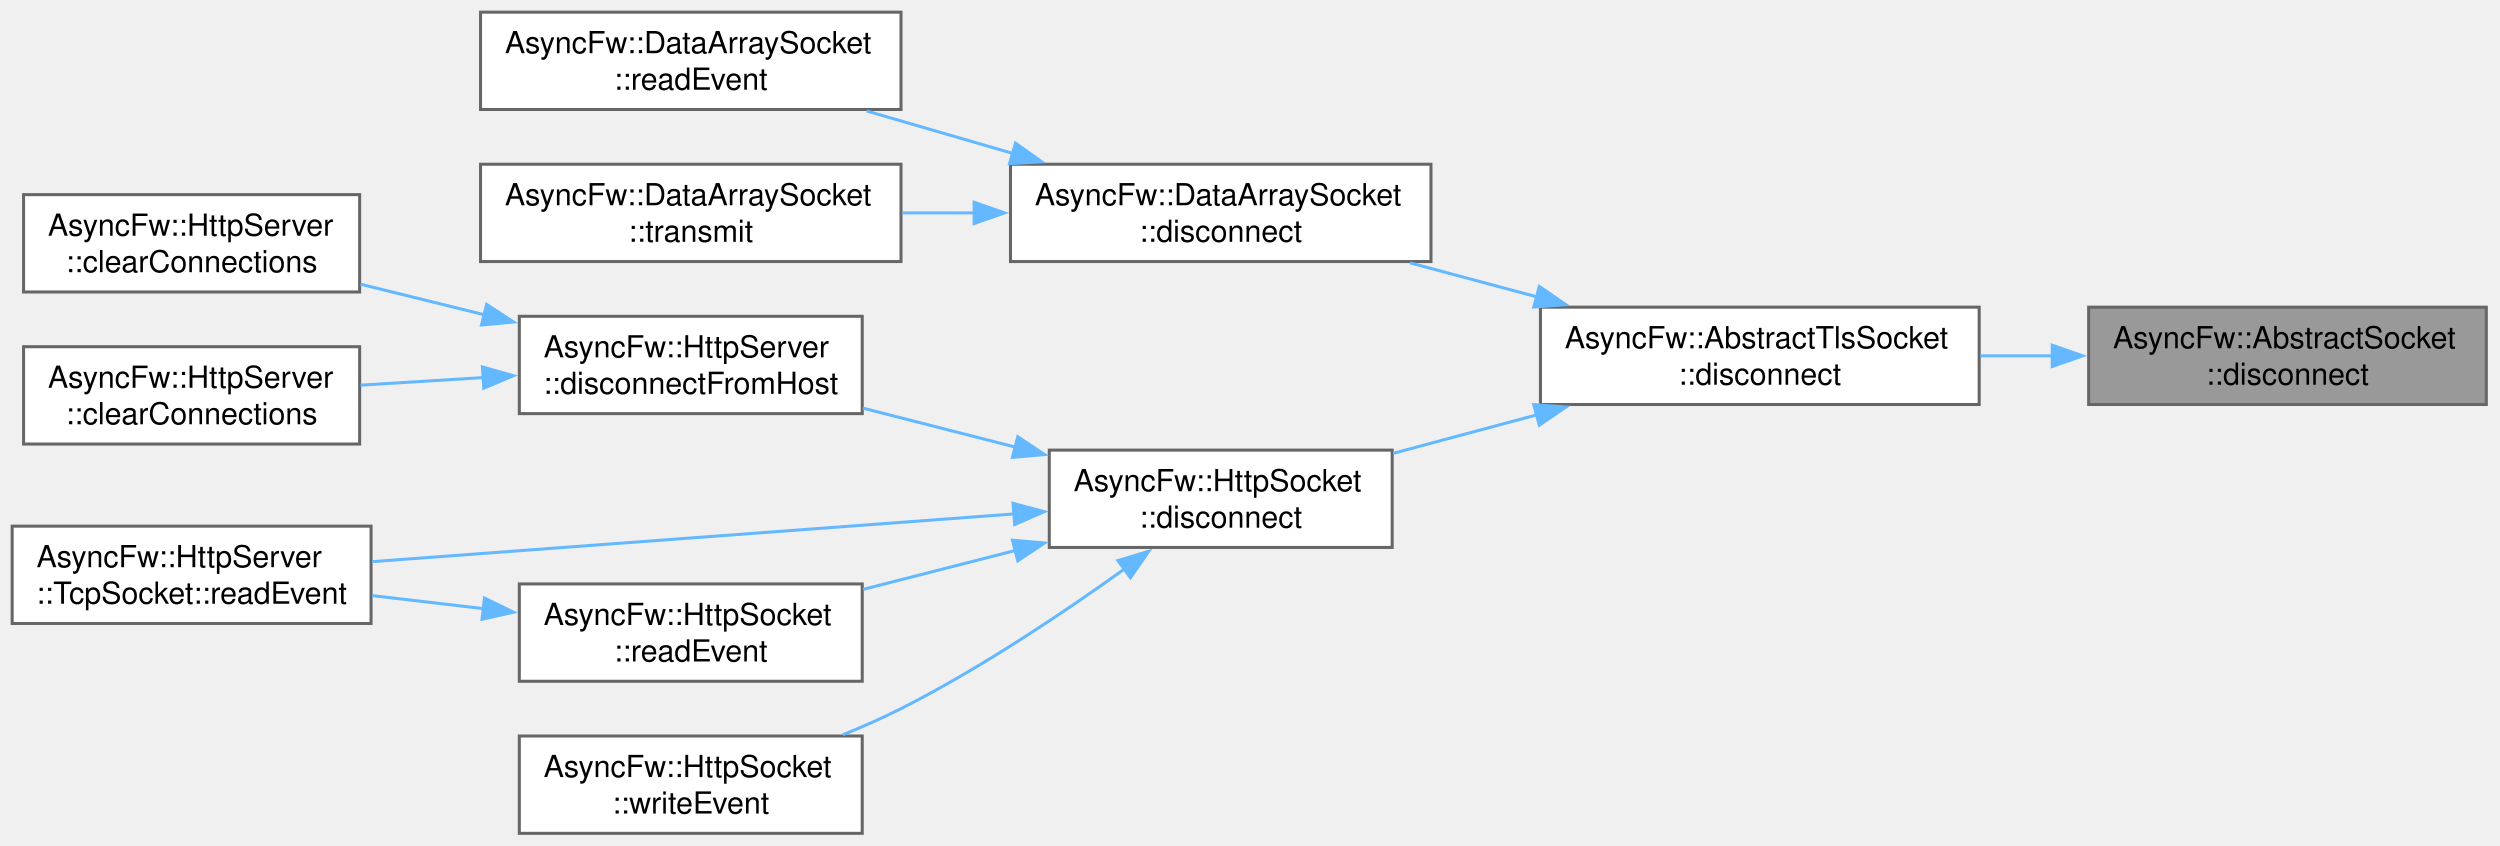
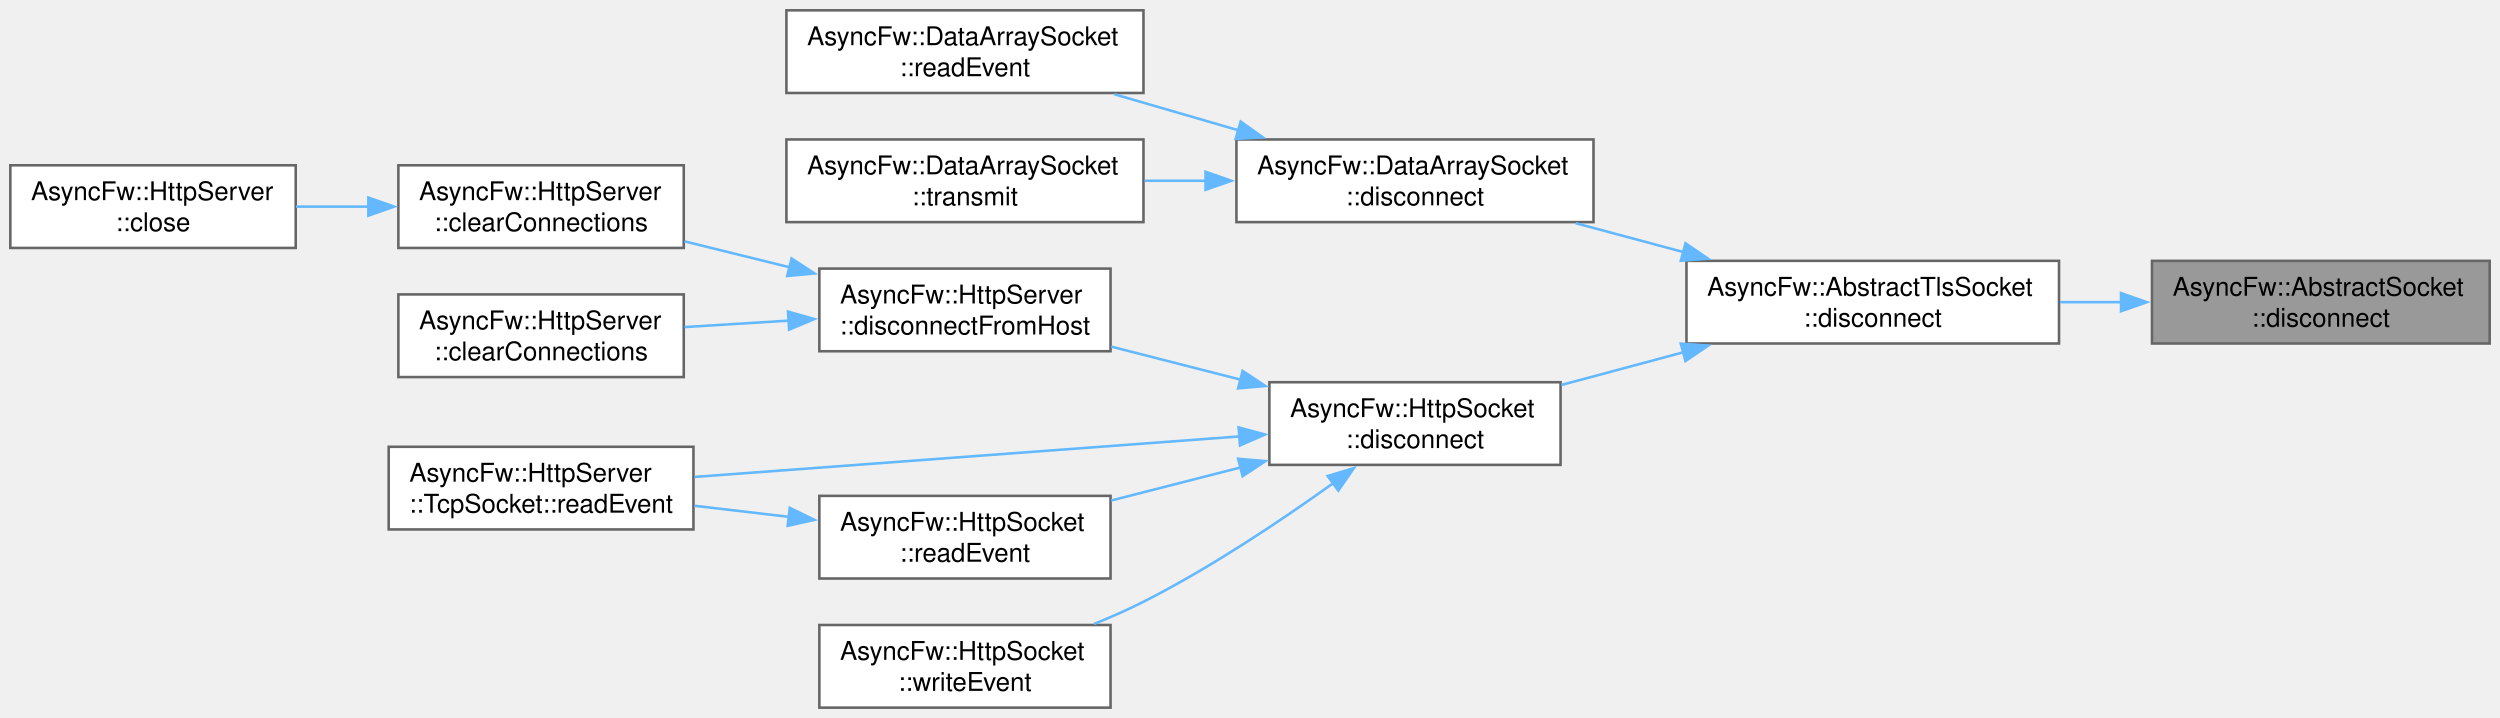
- <svg xmlns="http://www.w3.org/2000/svg" xmlns:xlink="http://www.w3.org/1999/xlink" width="822pt" height="278pt" viewBox="0.00 0.00 822.00 278.00">
+ <svg xmlns="http://www.w3.org/2000/svg" xmlns:xlink="http://www.w3.org/1999/xlink" width="968pt" height="278pt" viewBox="0.00 0.00 968.00 278.00">
  <g id="graph0" class="graph" transform="scale(1 1) rotate(0) translate(4 274)">
    <g id="Node000001" class="node">
      <g id="a_Node000001">
        <a xlink:title="Disconnects the socket from the remote host gracefully.">
-           <polygon fill="#999999" stroke="#666666" points="813.5,-173 682.75,-173 682.75,-141 813.5,-141 813.5,-173" />
-           <text xml:space="preserve" text-anchor="start" x="690.75" y="-159.5" font-family="Helvetica,sans-Serif" font-size="10.00">AsyncFw::AbstractSocket</text>
-           <text xml:space="preserve" text-anchor="middle" x="748.12" y="-147.5" font-family="Helvetica,sans-Serif" font-size="10.00">::disconnect</text>
+           <polygon fill="#999999" stroke="#666666" points="960,-173 829.25,-173 829.25,-141 960,-141 960,-173" />
+           <text xml:space="preserve" text-anchor="start" x="837.25" y="-159.5" font-family="Helvetica,sans-Serif" font-size="10.00">AsyncFw::AbstractSocket</text>
+           <text xml:space="preserve" text-anchor="middle" x="894.62" y="-147.5" font-family="Helvetica,sans-Serif" font-size="10.00">::disconnect</text>
        </a>
      </g>
    </g>
    <g id="Node000002" class="node">
      <g id="a_Node000002">
        <a xlink:href="classAsyncFw_1_1AbstractTlsSocket.html#af52f94f709ab74eace61da79cbd8af7d" target="_top" xlink:title="Shuts down the active TLS session gracefully via SSL_shutdown() before terminating the network pipe.">
-           <polygon fill="white" stroke="#666666" points="646.75,-173 502.5,-173 502.5,-141 646.75,-141 646.75,-173" />
-           <text xml:space="preserve" text-anchor="start" x="510.5" y="-159.5" font-family="Helvetica,sans-Serif" font-size="10.00">AsyncFw::AbstractTlsSocket</text>
-           <text xml:space="preserve" text-anchor="middle" x="574.62" y="-147.5" font-family="Helvetica,sans-Serif" font-size="10.00">::disconnect</text>
+           <polygon fill="white" stroke="#666666" points="793.25,-173 649,-173 649,-141 793.25,-141 793.25,-173" />
+           <text xml:space="preserve" text-anchor="start" x="657" y="-159.5" font-family="Helvetica,sans-Serif" font-size="10.00">AsyncFw::AbstractTlsSocket</text>
+           <text xml:space="preserve" text-anchor="middle" x="721.12" y="-147.5" font-family="Helvetica,sans-Serif" font-size="10.00">::disconnect</text>
        </a>
      </g>
    </g>
    <g id="edge1_Node000001_Node000002" class="edge">
      <g id="a_edge1_Node000001_Node000002">
        <a xlink:title=" ">
-           <path fill="none" stroke="#63b8ff" d="M670.85,-157C662.97,-157 654.98,-157 647.15,-157" />
-           <polygon fill="#63b8ff" stroke="#63b8ff" points="670.77,-160.5 680.77,-157 670.77,-153.5 670.77,-160.5" />
+           <path fill="none" stroke="#63b8ff" d="M817.35,-157C809.47,-157 801.48,-157 793.65,-157" />
+           <polygon fill="#63b8ff" stroke="#63b8ff" points="817.27,-160.5 827.27,-157 817.27,-153.5 817.27,-160.5" />
        </a>
      </g>
    </g>
    <g id="Node000003" class="node">
      <g id="a_Node000003">
        <a xlink:href="classAsyncFw_1_1DataArraySocket.html#a9942cbf100e7898ba95c8fb92e059ae8" target="_top" xlink:title="Disconnects the socket from the remote peer.">
-           <polygon fill="white" stroke="#666666" points="466.5,-220 328.25,-220 328.25,-188 466.5,-188 466.5,-220" />
-           <text xml:space="preserve" text-anchor="start" x="336.25" y="-206.5" font-family="Helvetica,sans-Serif" font-size="10.00">AsyncFw::DataArraySocket</text>
-           <text xml:space="preserve" text-anchor="middle" x="397.38" y="-194.5" font-family="Helvetica,sans-Serif" font-size="10.00">::disconnect</text>
+           <polygon fill="white" stroke="#666666" points="613,-220 474.75,-220 474.75,-188 613,-188 613,-220" />
+           <text xml:space="preserve" text-anchor="start" x="482.75" y="-206.5" font-family="Helvetica,sans-Serif" font-size="10.00">AsyncFw::DataArraySocket</text>
+           <text xml:space="preserve" text-anchor="middle" x="543.88" y="-194.5" font-family="Helvetica,sans-Serif" font-size="10.00">::disconnect</text>
        </a>
      </g>
    </g>
    <g id="edge2_Node000002_Node000003" class="edge">
      <g id="a_edge2_Node000002_Node000003">
        <a xlink:title=" ">
-           <path fill="none" stroke="#63b8ff" d="M501.36,-176.38C487.5,-180.1 473.11,-183.96 459.63,-187.57" />
-           <polygon fill="#63b8ff" stroke="#63b8ff" points="502.12,-179.8 510.87,-173.83 500.3,-173.04 502.12,-179.8" />
+           <path fill="none" stroke="#63b8ff" d="M647.86,-176.38C634,-180.1 619.61,-183.96 606.13,-187.57" />
+           <polygon fill="#63b8ff" stroke="#63b8ff" points="648.62,-179.8 657.37,-173.83 646.8,-173.04 648.62,-179.8" />
        </a>
      </g>
    </g>
    <g id="Node000006" class="node">
      <g id="a_Node000006">
        <a xlink:href="classAsyncFw_1_1HttpSocket.html#a33dadd18584b3b2b76a02dffa0a831fb" target="_top" xlink:title="Shuts down the active TLS session gracefully via SSL_shutdown() before terminating the network pipe.">
-           <polygon fill="white" stroke="#666666" points="453.75,-126 341,-126 341,-94 453.75,-94 453.75,-126" />
-           <text xml:space="preserve" text-anchor="start" x="349" y="-112.5" font-family="Helvetica,sans-Serif" font-size="10.00">AsyncFw::HttpSocket</text>
-           <text xml:space="preserve" text-anchor="middle" x="397.38" y="-100.5" font-family="Helvetica,sans-Serif" font-size="10.00">::disconnect</text>
+           <polygon fill="white" stroke="#666666" points="600.25,-126 487.5,-126 487.5,-94 600.25,-94 600.25,-126" />
+           <text xml:space="preserve" text-anchor="start" x="495.5" y="-112.5" font-family="Helvetica,sans-Serif" font-size="10.00">AsyncFw::HttpSocket</text>
+           <text xml:space="preserve" text-anchor="middle" x="543.88" y="-100.5" font-family="Helvetica,sans-Serif" font-size="10.00">::disconnect</text>
        </a>
      </g>
    </g>
    <g id="edge5_Node000002_Node000006" class="edge">
      <g id="a_edge5_Node000002_Node000006">
        <a xlink:title=" ">
-           <path fill="none" stroke="#63b8ff" d="M501.51,-137.66C485.67,-133.41 469.14,-128.98 454.07,-124.94" />
-           <polygon fill="#63b8ff" stroke="#63b8ff" points="500.3,-140.96 510.87,-140.17 502.12,-134.2 500.3,-140.96" />
+           <path fill="none" stroke="#63b8ff" d="M648.01,-137.66C632.17,-133.41 615.64,-128.98 600.57,-124.94" />
+           <polygon fill="#63b8ff" stroke="#63b8ff" points="646.8,-140.96 657.37,-140.17 648.62,-134.2 646.8,-140.96" />
        </a>
      </g>
    </g>
    <g id="Node000004" class="node">
      <g id="a_Node000004">
        <a xlink:href="classAsyncFw_1_1DataArraySocket.html#a1a1f3404abcb93af27de1d7bc0a958b1" target="_top" xlink:title="Called when there is data to read.">
-           <polygon fill="white" stroke="#666666" points="292.25,-270 154,-270 154,-238 292.25,-238 292.25,-270" />
-           <text xml:space="preserve" text-anchor="start" x="162" y="-256.5" font-family="Helvetica,sans-Serif" font-size="10.00">AsyncFw::DataArraySocket</text>
-           <text xml:space="preserve" text-anchor="middle" x="223.12" y="-244.5" font-family="Helvetica,sans-Serif" font-size="10.00">::readEvent</text>
+           <polygon fill="white" stroke="#666666" points="438.75,-270 300.5,-270 300.5,-238 438.75,-238 438.75,-270" />
+           <text xml:space="preserve" text-anchor="start" x="308.5" y="-256.5" font-family="Helvetica,sans-Serif" font-size="10.00">AsyncFw::DataArraySocket</text>
+           <text xml:space="preserve" text-anchor="middle" x="369.62" y="-244.5" font-family="Helvetica,sans-Serif" font-size="10.00">::readEvent</text>
        </a>
      </g>
    </g>
    <g id="edge3_Node000003_Node000004" class="edge">
      <g id="a_edge3_Node000003_Node000004">
        <a xlink:title=" ">
-           <path fill="none" stroke="#63b8ff" d="M329.12,-223.52C313.19,-228.15 296.36,-233.03 280.95,-237.51" />
-           <polygon fill="#63b8ff" stroke="#63b8ff" points="329.89,-226.94 338.52,-220.79 327.94,-220.22 329.89,-226.94" />
+           <path fill="none" stroke="#63b8ff" d="M475.62,-223.52C459.69,-228.15 442.86,-233.03 427.45,-237.51" />
+           <polygon fill="#63b8ff" stroke="#63b8ff" points="476.39,-226.94 485.02,-220.79 474.44,-220.22 476.39,-226.94" />
        </a>
      </g>
    </g>
    <g id="Node000005" class="node">
      <g id="a_Node000005">
        <a xlink:href="classAsyncFw_1_1DataArraySocket.html#ac7366a53ca9c5c43bc3c6bb88b539d53" target="_top" xlink:title="Asynchronously transmits a data array through the socket.">
-           <polygon fill="white" stroke="#666666" points="292.25,-220 154,-220 154,-188 292.25,-188 292.25,-220" />
-           <text xml:space="preserve" text-anchor="start" x="162" y="-206.5" font-family="Helvetica,sans-Serif" font-size="10.00">AsyncFw::DataArraySocket</text>
-           <text xml:space="preserve" text-anchor="middle" x="223.12" y="-194.5" font-family="Helvetica,sans-Serif" font-size="10.00">::transmit</text>
+           <polygon fill="white" stroke="#666666" points="438.75,-220 300.5,-220 300.5,-188 438.75,-188 438.75,-220" />
+           <text xml:space="preserve" text-anchor="start" x="308.5" y="-206.5" font-family="Helvetica,sans-Serif" font-size="10.00">AsyncFw::DataArraySocket</text>
+           <text xml:space="preserve" text-anchor="middle" x="369.62" y="-194.5" font-family="Helvetica,sans-Serif" font-size="10.00">::transmit</text>
        </a>
      </g>
    </g>
    <g id="edge4_Node000003_Node000005" class="edge">
      <g id="a_edge4_Node000003_Node000005">
        <a xlink:title=" ">
-           <path fill="none" stroke="#63b8ff" d="M316.33,-204C308.45,-204 300.5,-204 292.74,-204" />
-           <polygon fill="#63b8ff" stroke="#63b8ff" points="316.29,-207.5 326.29,-204 316.29,-200.5 316.29,-207.5" />
+           <path fill="none" stroke="#63b8ff" d="M462.83,-204C454.95,-204 447,-204 439.24,-204" />
+           <polygon fill="#63b8ff" stroke="#63b8ff" points="462.79,-207.5 472.79,-204 462.79,-200.5 462.79,-207.5" />
        </a>
      </g>
    </g>
    <g id="Node000007" class="node">
      <g id="a_Node000007">
        <a xlink:href="classAsyncFw_1_1HttpServer.html#ad7dae50cc3787112980fa7075a60f811" target="_top" xlink:title="Disconnects a specific client socket and clears it from the internally managed pool.">
-           <polygon fill="white" stroke="#666666" points="279.5,-170 166.75,-170 166.75,-138 279.5,-138 279.5,-170" />
-           <text xml:space="preserve" text-anchor="start" x="174.75" y="-156.5" font-family="Helvetica,sans-Serif" font-size="10.00">AsyncFw::HttpServer</text>
-           <text xml:space="preserve" text-anchor="middle" x="223.12" y="-144.5" font-family="Helvetica,sans-Serif" font-size="10.00">::disconnectFromHost</text>
+           <polygon fill="white" stroke="#666666" points="426,-170 313.25,-170 313.25,-138 426,-138 426,-170" />
+           <text xml:space="preserve" text-anchor="start" x="321.25" y="-156.5" font-family="Helvetica,sans-Serif" font-size="10.00">AsyncFw::HttpServer</text>
+           <text xml:space="preserve" text-anchor="middle" x="369.62" y="-144.5" font-family="Helvetica,sans-Serif" font-size="10.00">::disconnectFromHost</text>
        </a>
      </g>
    </g>
    <g id="edge6_Node000006_Node000007" class="edge">
      <g id="a_edge6_Node000006_Node000007">
        <a xlink:title=" ">
-           <path fill="none" stroke="#63b8ff" d="M330.17,-126.91C313.53,-131.16 295.83,-135.68 279.77,-139.79" />
-           <polygon fill="#63b8ff" stroke="#63b8ff" points="330.64,-130.4 339.46,-124.54 328.9,-123.62 330.64,-130.4" />
-         </a>
-       </g>
-     </g>
-     <g id="Node000010" class="node">
-       <g id="a_Node000010">
-         <a xlink:href="classAsyncFw_1_1HttpServer_1_1TcpSocket.html#abb44001861ba7b24633b54ae90c2896c" target="_top" xlink:title="Triggered when new raw data is available in the socket for reading.   Overrides the base behavior to ...">
-           <polygon fill="white" stroke="#666666" points="118,-101 0,-101 0,-69 118,-69 118,-101" />
-           <text xml:space="preserve" text-anchor="start" x="8" y="-87.5" font-family="Helvetica,sans-Serif" font-size="10.00">AsyncFw::HttpServer</text>
-           <text xml:space="preserve" text-anchor="middle" x="59" y="-75.5" font-family="Helvetica,sans-Serif" font-size="10.00">::TcpSocket::readEvent</text>
-         </a>
-       </g>
-     </g>
-     <g id="edge9_Node000006_Node000010" class="edge">
-       <g id="a_edge9_Node000006_Node000010">
-         <a xlink:title=" ">
-           <path fill="none" stroke="#63b8ff" d="M329.67,-105.04C268.02,-100.46 177.32,-93.72 118.45,-89.34" />
-           <polygon fill="#63b8ff" stroke="#63b8ff" points="329.09,-108.51 339.32,-105.76 329.61,-101.53 329.09,-108.51" />
+           <path fill="none" stroke="#63b8ff" d="M476.67,-126.91C460.03,-131.16 442.33,-135.68 426.27,-139.79" />
+           <polygon fill="#63b8ff" stroke="#63b8ff" points="477.14,-130.4 485.96,-124.54 475.4,-123.62 477.14,-130.4" />
        </a>
      </g>
    </g>
    <g id="Node000011" class="node">
      <g id="a_Node000011">
-         <a xlink:href="classAsyncFw_1_1HttpSocket.html#a7163448458d68f433dbdb214a6175be3" target="_top" xlink:title="Called when there is data to read.">
-           <polygon fill="white" stroke="#666666" points="279.5,-82 166.75,-82 166.75,-50 279.5,-50 279.5,-82" />
-           <text xml:space="preserve" text-anchor="start" x="174.75" y="-68.5" font-family="Helvetica,sans-Serif" font-size="10.00">AsyncFw::HttpSocket</text>
-           <text xml:space="preserve" text-anchor="middle" x="223.12" y="-56.5" font-family="Helvetica,sans-Serif" font-size="10.00">::readEvent</text>
+         <a xlink:href="classAsyncFw_1_1HttpServer_1_1TcpSocket.html#abb44001861ba7b24633b54ae90c2896c" target="_top" xlink:title="Triggered when new raw data is available in the socket for reading.   Overrides the base behavior to ...">
+           <polygon fill="white" stroke="#666666" points="264.5,-101 146.5,-101 146.5,-69 264.5,-69 264.5,-101" />
+           <text xml:space="preserve" text-anchor="start" x="154.5" y="-87.5" font-family="Helvetica,sans-Serif" font-size="10.00">AsyncFw::HttpServer</text>
+           <text xml:space="preserve" text-anchor="middle" x="205.5" y="-75.5" font-family="Helvetica,sans-Serif" font-size="10.00">::TcpSocket::readEvent</text>
        </a>
      </g>
    </g>
    <g id="edge10_Node000006_Node000011" class="edge">
      <g id="a_edge10_Node000006_Node000011">
        <a xlink:title=" ">
-           <path fill="none" stroke="#63b8ff" d="M330.17,-93.09C313.53,-88.84 295.83,-84.32 279.77,-80.21" />
-           <polygon fill="#63b8ff" stroke="#63b8ff" points="328.9,-96.38 339.46,-95.46 330.64,-89.6 328.9,-96.38" />
+           <path fill="none" stroke="#63b8ff" d="M476.17,-105.04C414.52,-100.46 323.82,-93.72 264.95,-89.34" />
+           <polygon fill="#63b8ff" stroke="#63b8ff" points="475.59,-108.51 485.82,-105.76 476.11,-101.53 475.59,-108.51" />
        </a>
      </g>
    </g>
    <g id="Node000012" class="node">
      <g id="a_Node000012">
+         <a xlink:href="classAsyncFw_1_1HttpSocket.html#a7163448458d68f433dbdb214a6175be3" target="_top" xlink:title="Called when there is data to read.">
+           <polygon fill="white" stroke="#666666" points="426,-82 313.25,-82 313.25,-50 426,-50 426,-82" />
+           <text xml:space="preserve" text-anchor="start" x="321.25" y="-68.5" font-family="Helvetica,sans-Serif" font-size="10.00">AsyncFw::HttpSocket</text>
+           <text xml:space="preserve" text-anchor="middle" x="369.62" y="-56.5" font-family="Helvetica,sans-Serif" font-size="10.00">::readEvent</text>
+         </a>
+       </g>
+     </g>
+     <g id="edge11_Node000006_Node000012" class="edge">
+       <g id="a_edge11_Node000006_Node000012">
+         <a xlink:title=" ">
+           <path fill="none" stroke="#63b8ff" d="M476.67,-93.09C460.03,-88.84 442.33,-84.32 426.27,-80.21" />
+           <polygon fill="#63b8ff" stroke="#63b8ff" points="475.4,-96.38 485.96,-95.46 477.14,-89.6 475.4,-96.38" />
+         </a>
+       </g>
+     </g>
+     <g id="Node000013" class="node">
+       <g id="a_Node000013">
        <a xlink:href="classAsyncFw_1_1HttpSocket.html#ac276bcd3a5e86289eb37ea7fd062559b" target="_top" xlink:title="Called when writing to the socket is possible.">
-           <polygon fill="white" stroke="#666666" points="279.5,-32 166.75,-32 166.75,0 279.5,0 279.5,-32" />
-           <text xml:space="preserve" text-anchor="start" x="174.75" y="-18.5" font-family="Helvetica,sans-Serif" font-size="10.00">AsyncFw::HttpSocket</text>
-           <text xml:space="preserve" text-anchor="middle" x="223.12" y="-6.5" font-family="Helvetica,sans-Serif" font-size="10.00">::writeEvent</text>
-         </a>
-       </g>
-     </g>
-     <g id="edge12_Node000006_Node000012" class="edge">
-       <g id="a_edge12_Node000006_Node000012">
-         <a xlink:title=" ">
-           <path fill="none" stroke="#63b8ff" d="M365.66,-86.88C345.52,-72.43 318.19,-54.13 292.25,-41 286.18,-37.93 279.64,-35.04 273.1,-32.39" />
-           <polygon fill="#63b8ff" stroke="#63b8ff" points="363.57,-89.69 373.72,-92.74 367.69,-84.03 363.57,-89.69" />
+           <polygon fill="white" stroke="#666666" points="426,-32 313.25,-32 313.25,0 426,0 426,-32" />
+           <text xml:space="preserve" text-anchor="start" x="321.25" y="-18.5" font-family="Helvetica,sans-Serif" font-size="10.00">AsyncFw::HttpSocket</text>
+           <text xml:space="preserve" text-anchor="middle" x="369.62" y="-6.5" font-family="Helvetica,sans-Serif" font-size="10.00">::writeEvent</text>
+         </a>
+       </g>
+     </g>
+     <g id="edge13_Node000006_Node000013" class="edge">
+       <g id="a_edge13_Node000006_Node000013">
+         <a xlink:title=" ">
+           <path fill="none" stroke="#63b8ff" d="M512.16,-86.88C492.02,-72.43 464.69,-54.13 438.75,-41 432.68,-37.93 426.14,-35.04 419.6,-32.39" />
+           <polygon fill="#63b8ff" stroke="#63b8ff" points="510.07,-89.69 520.22,-92.74 514.19,-84.03 510.07,-89.69" />
        </a>
      </g>
    </g>
    <g id="Node000008" class="node">
      <g id="a_Node000008">
        <a xlink:href="classAsyncFw_1_1HttpServer.html#ad3761260dfd18899afc22c6f4bc0c556" target="_top" xlink:title="Forcefully terminates all active socket connections currently retained by the server.">
-           <polygon fill="white" stroke="#666666" points="114.25,-210 3.75,-210 3.75,-178 114.25,-178 114.25,-210" />
-           <text xml:space="preserve" text-anchor="start" x="11.75" y="-196.5" font-family="Helvetica,sans-Serif" font-size="10.00">AsyncFw::HttpServer</text>
-           <text xml:space="preserve" text-anchor="middle" x="59" y="-184.5" font-family="Helvetica,sans-Serif" font-size="10.00">::clearConnections</text>
+           <polygon fill="white" stroke="#666666" points="260.75,-210 150.25,-210 150.25,-178 260.75,-178 260.75,-210" />
+           <text xml:space="preserve" text-anchor="start" x="158.25" y="-196.5" font-family="Helvetica,sans-Serif" font-size="10.00">AsyncFw::HttpServer</text>
+           <text xml:space="preserve" text-anchor="middle" x="205.5" y="-184.5" font-family="Helvetica,sans-Serif" font-size="10.00">::clearConnections</text>
        </a>
      </g>
    </g>
    <g id="edge7_Node000007_Node000008" class="edge">
      <g id="a_edge7_Node000007_Node000008">
        <a xlink:title=" ">
-           <path fill="none" stroke="#63b8ff" d="M155.54,-170.43C141.9,-173.79 127.69,-177.3 114.53,-180.55" />
-           <polygon fill="#63b8ff" stroke="#63b8ff" points="155.99,-173.92 164.86,-168.13 154.31,-167.13 155.99,-173.92" />
+           <path fill="none" stroke="#63b8ff" d="M302.04,-170.43C288.4,-173.79 274.19,-177.3 261.03,-180.55" />
+           <polygon fill="#63b8ff" stroke="#63b8ff" points="302.49,-173.92 311.36,-168.13 300.81,-167.13 302.49,-173.92" />
+         </a>
+       </g>
+     </g>
+     <g id="Node000010" class="node">
+       <g id="a_Node000010">
+         <a xlink:href="classAsyncFw_1_1HttpServer.html#ab3eeb1643d4482345afcd9f971c020ac" target="_top" xlink:title="Explicitly severs connections with active sockets holding custom user metadata matching data.">
+           <polygon fill="white" stroke="#666666" points="260.75,-160 150.25,-160 150.25,-128 260.75,-128 260.75,-160" />
+           <text xml:space="preserve" text-anchor="start" x="158.25" y="-146.5" font-family="Helvetica,sans-Serif" font-size="10.00">AsyncFw::HttpServer</text>
+           <text xml:space="preserve" text-anchor="middle" x="205.5" y="-134.5" font-family="Helvetica,sans-Serif" font-size="10.00">::clearConnections</text>
+         </a>
+       </g>
+     </g>
+     <g id="edge9_Node000007_Node000010" class="edge">
+       <g id="a_edge9_Node000007_Node000010">
+         <a xlink:title=" ">
+           <path fill="none" stroke="#63b8ff" d="M301.64,-149.87C288.12,-149.03 274.06,-148.17 261.03,-147.36" />
+           <polygon fill="#63b8ff" stroke="#63b8ff" points="301.12,-153.34 311.32,-150.47 301.55,-146.36 301.12,-153.34" />
        </a>
      </g>
    </g>
    <g id="Node000009" class="node">
      <g id="a_Node000009">
-         <a xlink:href="classAsyncFw_1_1HttpServer.html#ab3eeb1643d4482345afcd9f971c020ac" target="_top" xlink:title="Explicitly severs connections with active sockets holding custom user metadata matching data.">
-           <polygon fill="white" stroke="#666666" points="114.25,-160 3.75,-160 3.75,-128 114.25,-128 114.25,-160" />
-           <text xml:space="preserve" text-anchor="start" x="11.75" y="-146.5" font-family="Helvetica,sans-Serif" font-size="10.00">AsyncFw::HttpServer</text>
-           <text xml:space="preserve" text-anchor="middle" x="59" y="-134.5" font-family="Helvetica,sans-Serif" font-size="10.00">::clearConnections</text>
-         </a>
-       </g>
-     </g>
-     <g id="edge8_Node000007_Node000009" class="edge">
-       <g id="a_edge8_Node000007_Node000009">
-         <a xlink:title=" ">
-           <path fill="none" stroke="#63b8ff" d="M155.14,-149.87C141.62,-149.03 127.56,-148.17 114.53,-147.36" />
-           <polygon fill="#63b8ff" stroke="#63b8ff" points="154.62,-153.34 164.82,-150.47 155.05,-146.36 154.62,-153.34" />
-         </a>
-       </g>
-     </g>
-     <g id="edge11_Node000011_Node000010" class="edge">
-       <g id="a_edge11_Node000011_Node000010">
-         <a xlink:title=" ">
-           <path fill="none" stroke="#63b8ff" d="M155.25,-73.84C143.02,-75.27 130.34,-76.76 118.38,-78.16" />
-           <polygon fill="#63b8ff" stroke="#63b8ff" points="155.3,-77.36 164.83,-72.71 154.49,-70.4 155.3,-77.36" />
+         <a xlink:href="classAsyncFw_1_1HttpServer.html#a8f4f0809de66b8631a9134fd823772f3" target="_top" xlink:title="Stops the server listener immediately, preventing any new connections from being accepted.">
+           <polygon fill="white" stroke="#666666" points="110.5,-210 0,-210 0,-178 110.5,-178 110.5,-210" />
+           <text xml:space="preserve" text-anchor="start" x="8" y="-196.5" font-family="Helvetica,sans-Serif" font-size="10.00">AsyncFw::HttpServer</text>
+           <text xml:space="preserve" text-anchor="middle" x="55.25" y="-184.5" font-family="Helvetica,sans-Serif" font-size="10.00">::close</text>
+         </a>
+       </g>
+     </g>
+     <g id="edge8_Node000008_Node000009" class="edge">
+       <g id="a_edge8_Node000008_Node000009">
+         <a xlink:title=" ">
+           <path fill="none" stroke="#63b8ff" d="M138.79,-194C129.37,-194 119.77,-194 110.6,-194" />
+           <polygon fill="#63b8ff" stroke="#63b8ff" points="138.63,-197.5 148.63,-194 138.63,-190.5 138.63,-197.5" />
+         </a>
+       </g>
+     </g>
+     <g id="edge12_Node000012_Node000011" class="edge">
+       <g id="a_edge12_Node000012_Node000011">
+         <a xlink:title=" ">
+           <path fill="none" stroke="#63b8ff" d="M301.75,-73.84C289.52,-75.27 276.84,-76.76 264.88,-78.16" />
+           <polygon fill="#63b8ff" stroke="#63b8ff" points="301.8,-77.36 311.33,-72.71 300.99,-70.4 301.8,-77.36" />
        </a>
      </g>
    </g>
  </g>
</svg>
